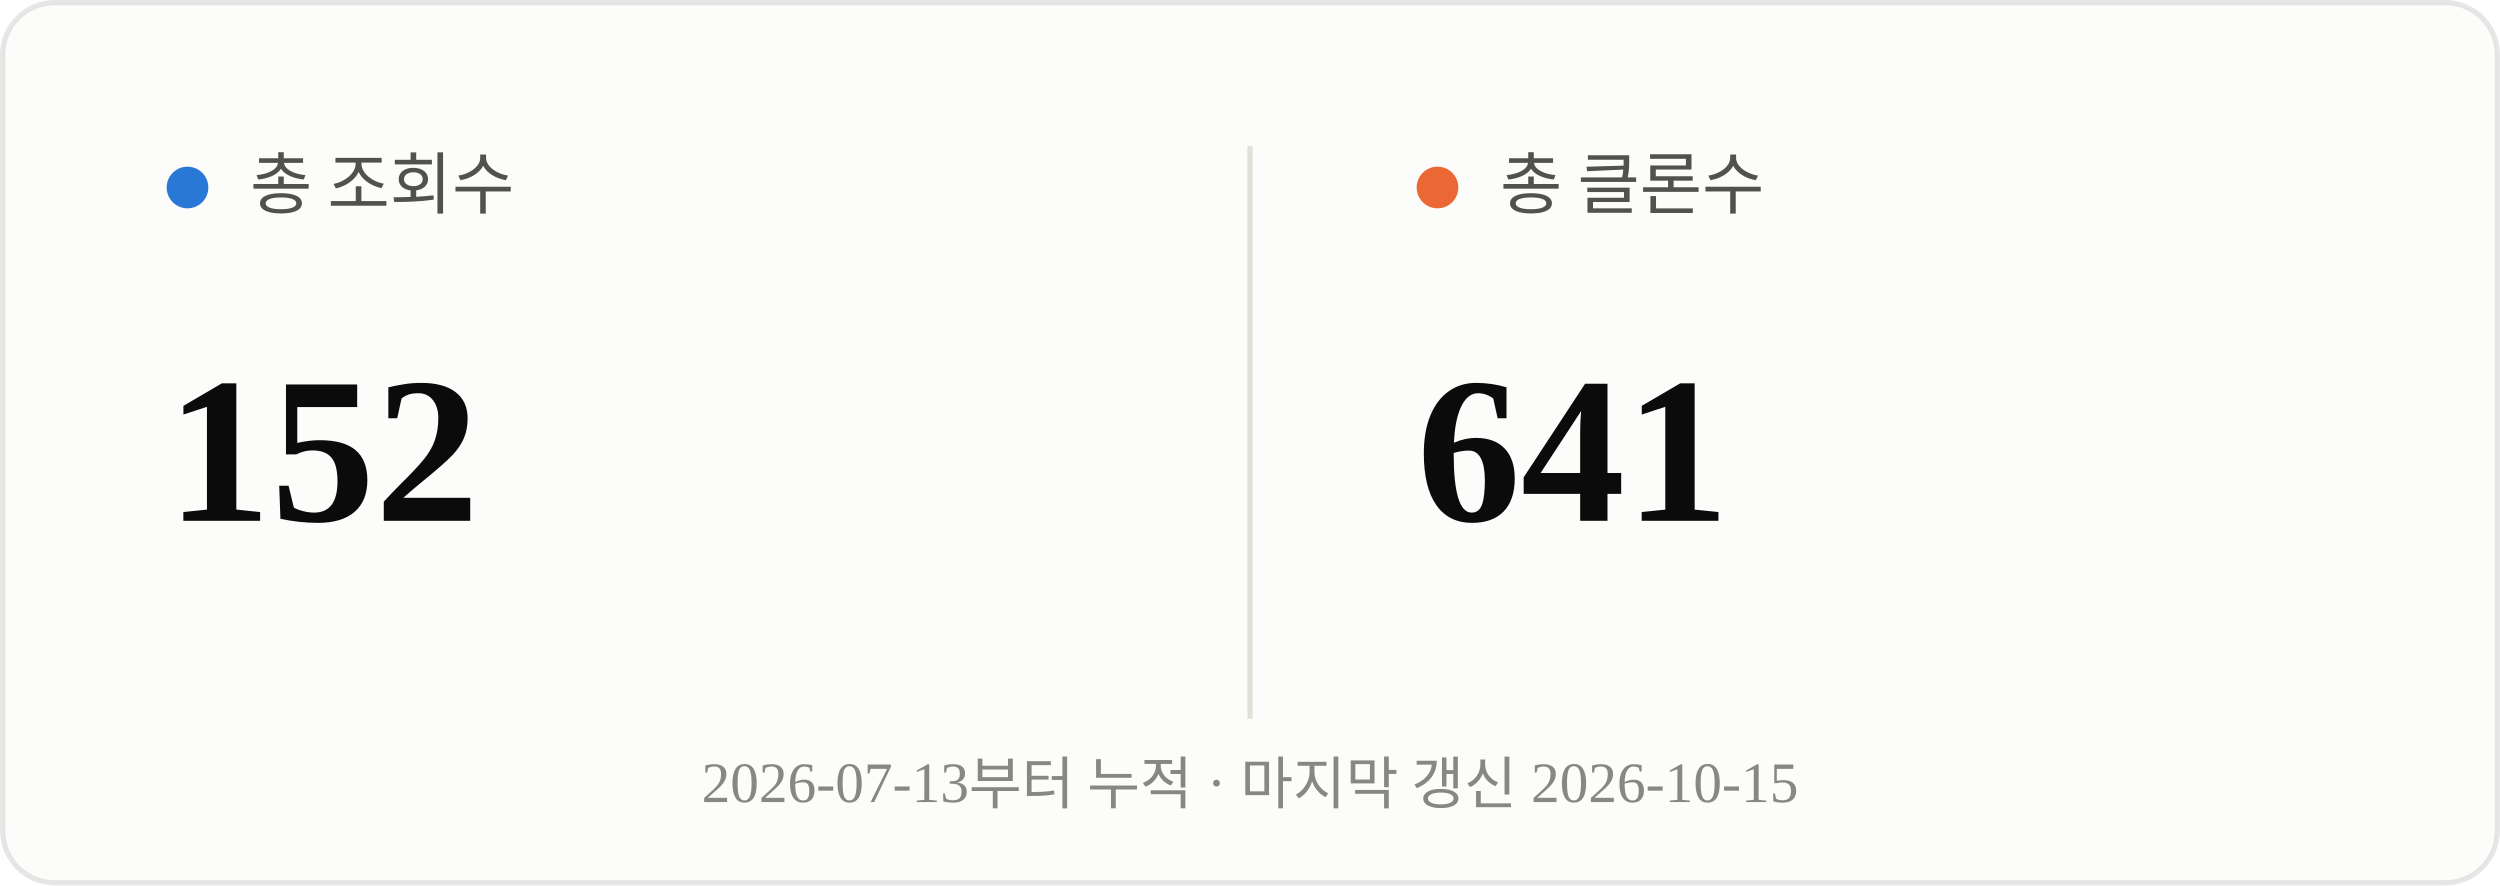
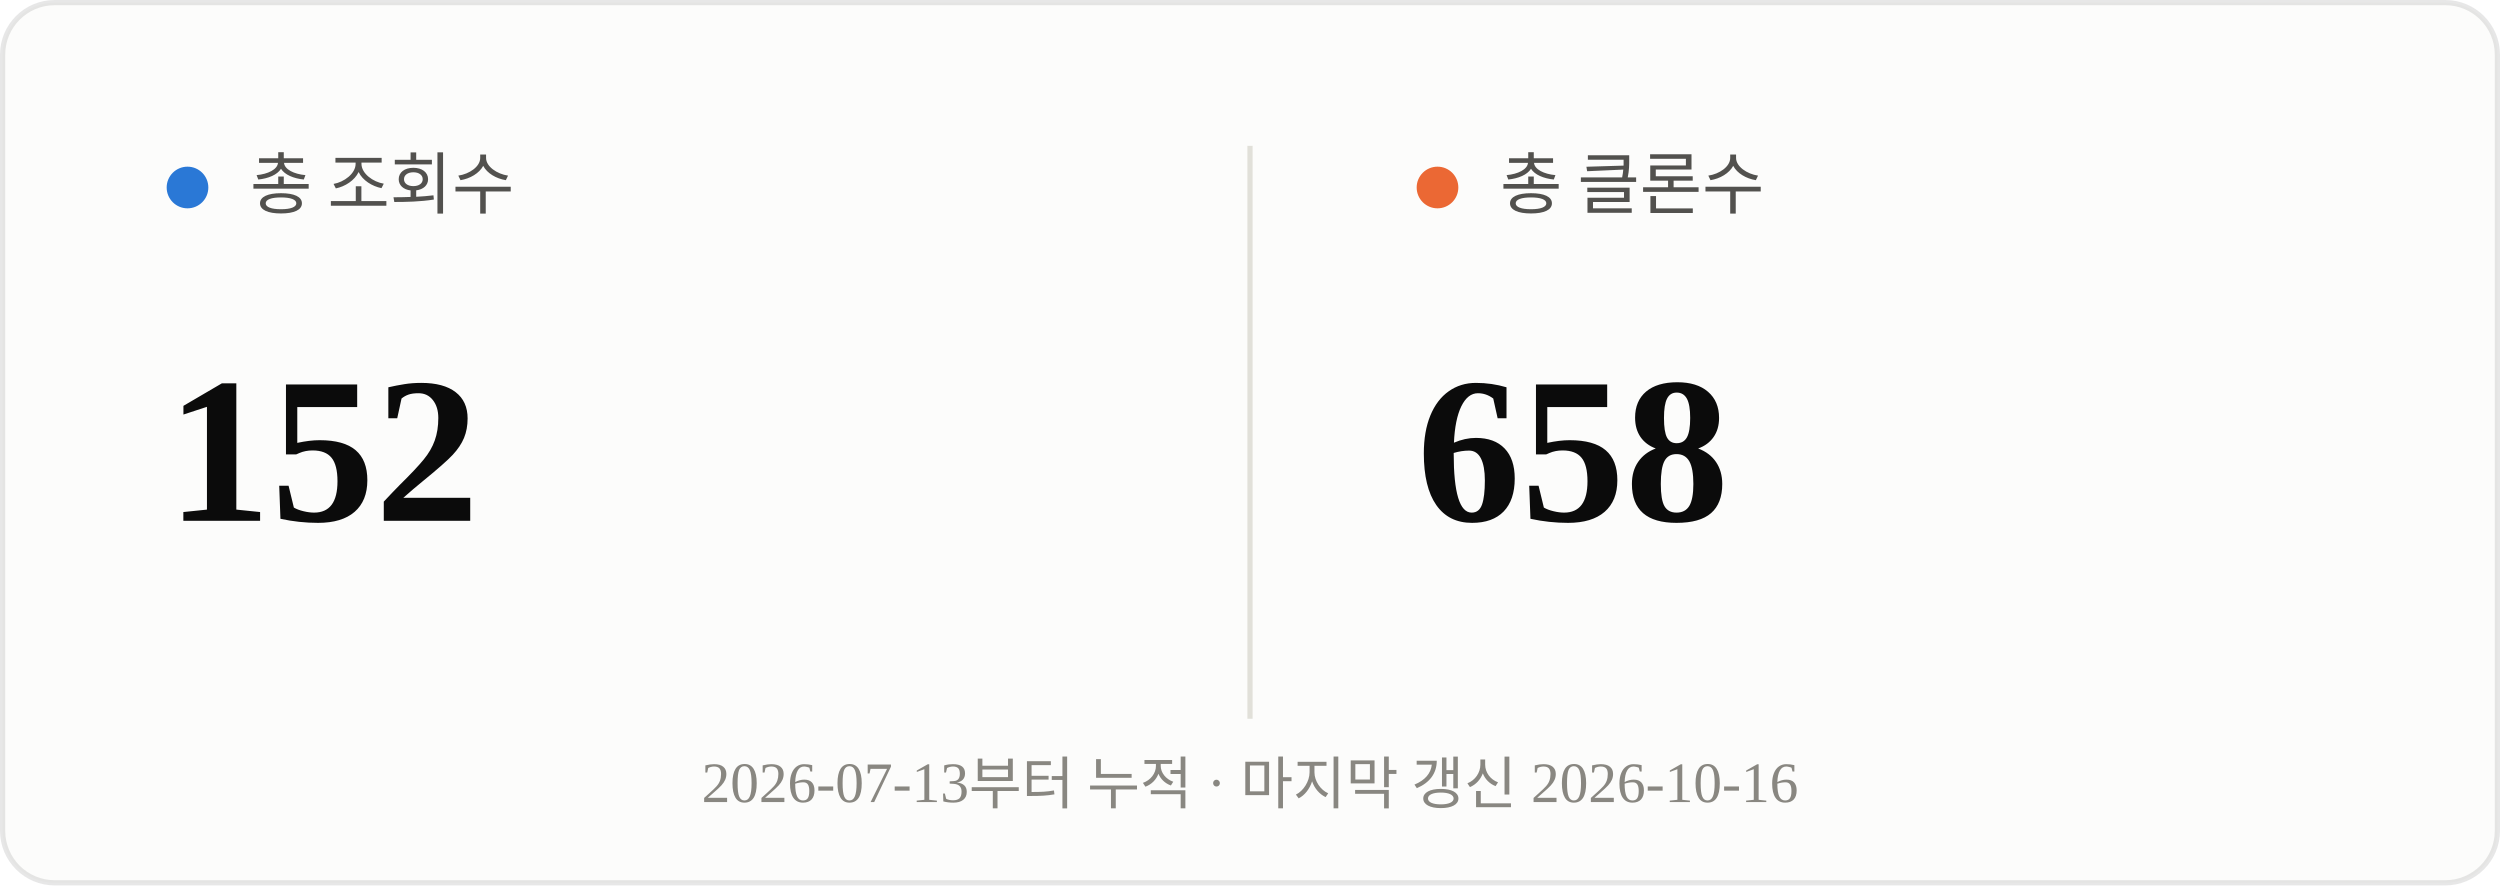
<svg xmlns="http://www.w3.org/2000/svg" viewBox="0 0 480 170" width="480" height="170">
  <rect x="0.5" y="0.5" width="479" height="169" rx="10" fill="#fcfcfb" stroke="rgba(11,11,11,0.10)" />
  <line x1="240" y1="28" x2="240" y2="138" stroke="#e1e0d9" stroke-width="1" />
  <circle cx="36" cy="36" r="4" fill="#2a78d6" />
  <text x="48" y="40" font-size="13" fill="#52514e">총 조회수</text>
  <text x="32" y="100" font-size="40" font-weight="700" fill="#0b0b0b">152</text>
  <circle cx="276" cy="36" r="4" fill="#eb6834" />
  <text x="288" y="40" font-size="13" fill="#52514e">총 클론수</text>
-   <text x="272" y="100" font-size="40" font-weight="700" fill="#0b0b0b">641</text>
-   <text x="240" y="154" text-anchor="middle" font-size="11" fill="#898781">2026-07-13부터 누적 · 마지막 갱신 2026-10-15</text>
+   <text x="272" y="100" font-size="40" font-weight="700" fill="#0b0b0b">658</text>
+   <text x="240" y="154" text-anchor="middle" font-size="11" fill="#898781">2026-07-13부터 누적 · 마지막 갱신 2026-10-16</text>
</svg>
